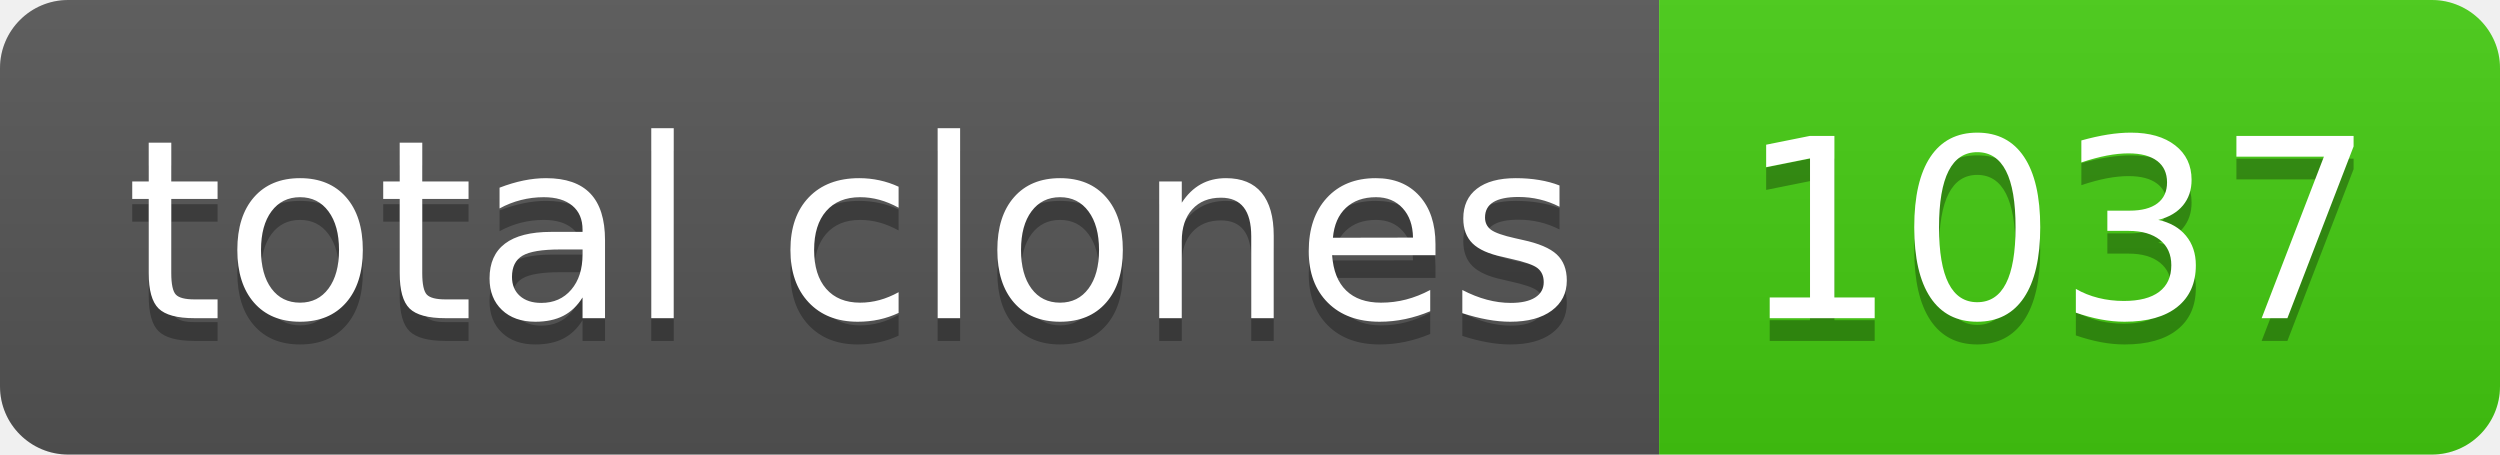
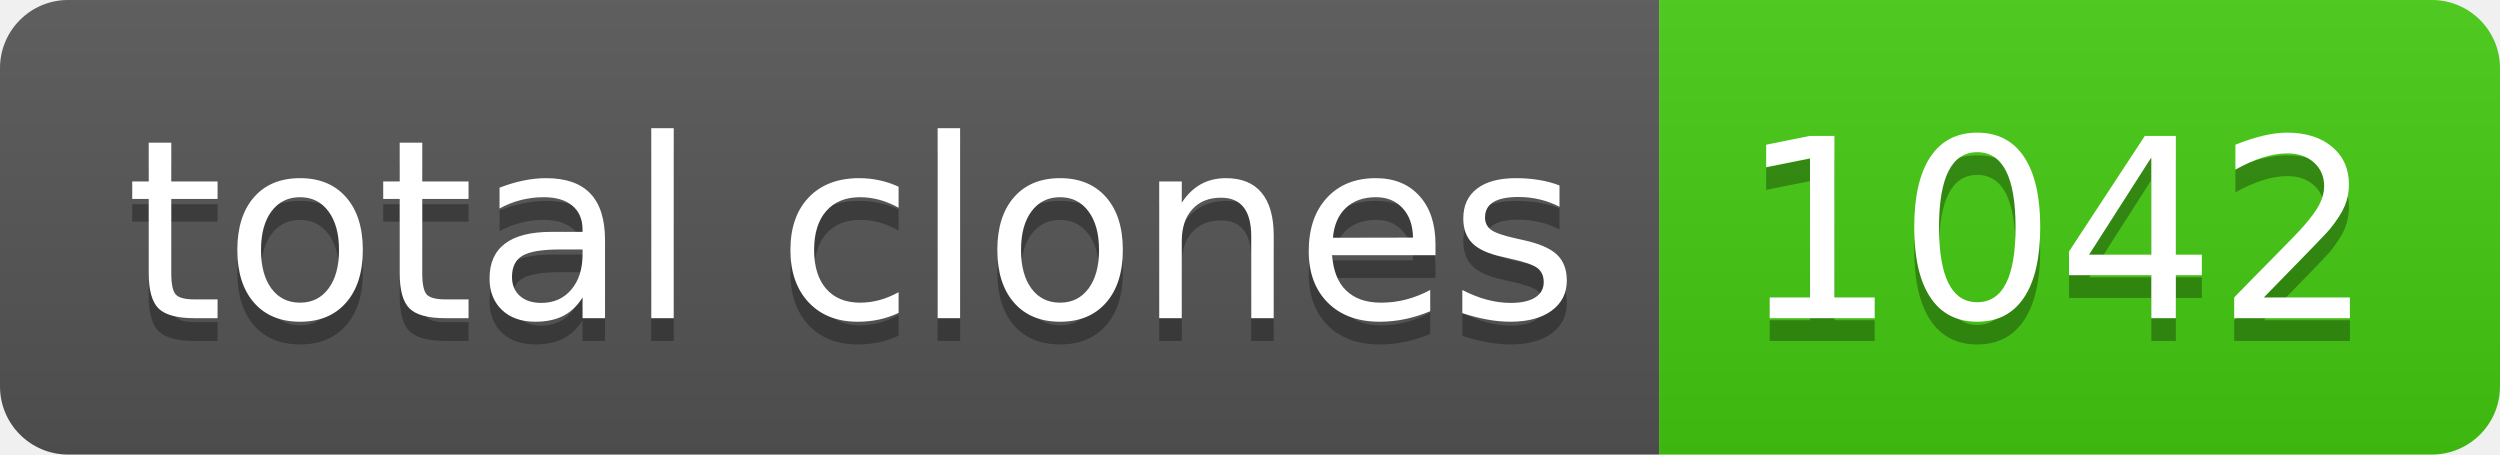
- <svg xmlns="http://www.w3.org/2000/svg" width="110" height="20" role="img" aria-label="total clones: 1037">
+ <svg xmlns="http://www.w3.org/2000/svg" width="110" height="20" role="img" aria-label="total clones: 1042">
  <linearGradient id="s" x2="0" y2="100%">
    <stop offset="0" stop-color="#bbb" stop-opacity=".1" />
    <stop offset="1" stop-opacity=".1" />
  </linearGradient>
  <clipPath id="r">
    <rect width="110" height="20" rx="3" fill="#fff" />
  </clipPath>
  <g clip-path="url(#r)">
    <rect width="73" height="20" fill="#555" />
    <rect x="73" width="37" height="20" fill="#4c1" />
    <rect width="110" height="20" fill="url(#s)" />
  </g>
  <g fill="#fff" text-anchor="middle" font-family="Verdana,Geneva,DejaVu Sans,sans-serif" text-rendering="geometricPrecision" font-size="110">
    <text aria-hidden="true" x="375" y="150" fill="#010101" fill-opacity=".3" transform="scale(.1)" textLength="630">total clones</text>
    <text x="375" y="140" transform="scale(.1)" fill="#fff" textLength="630">total clones</text>
-     <text aria-hidden="true" x="905" y="150" fill="#010101" fill-opacity=".3" transform="scale(.1)" textLength="270">1037</text>
-     <text x="905" y="140" transform="scale(.1)" fill="#fff" textLength="270">1037</text>
+     <text aria-hidden="true" x="905" y="150" fill="#010101" fill-opacity=".3" transform="scale(.1)" textLength="270">1042</text>
+     <text x="905" y="140" transform="scale(.1)" fill="#fff" textLength="270">1042</text>
  </g>
</svg>
